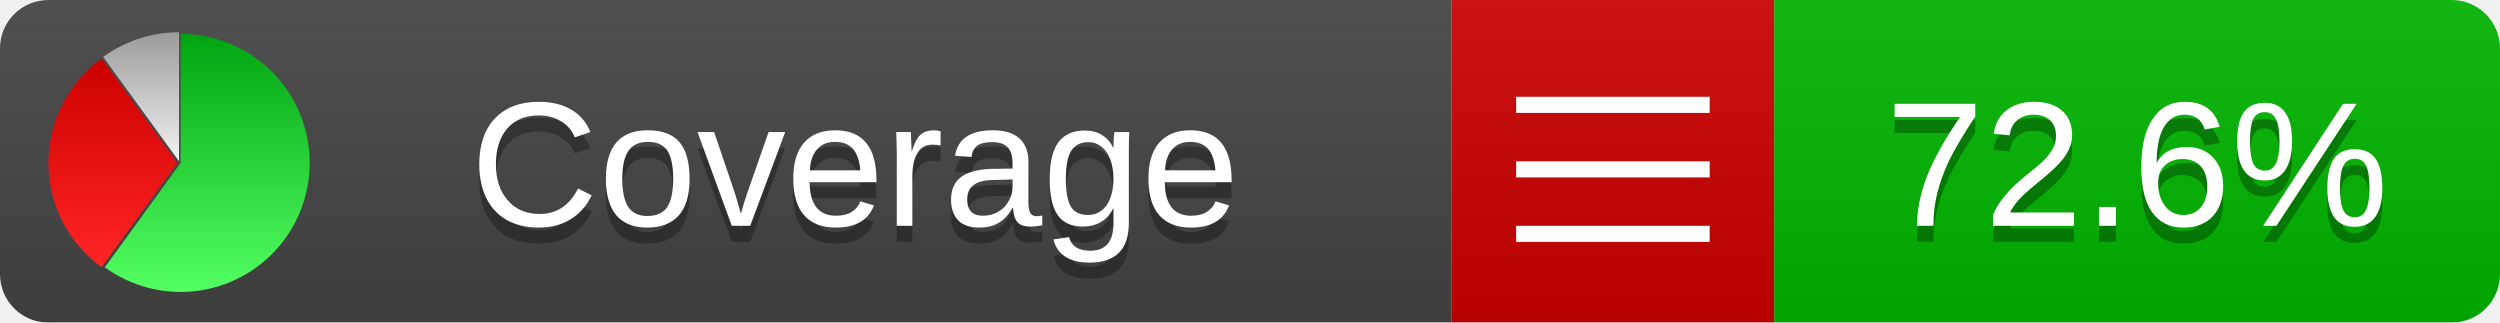
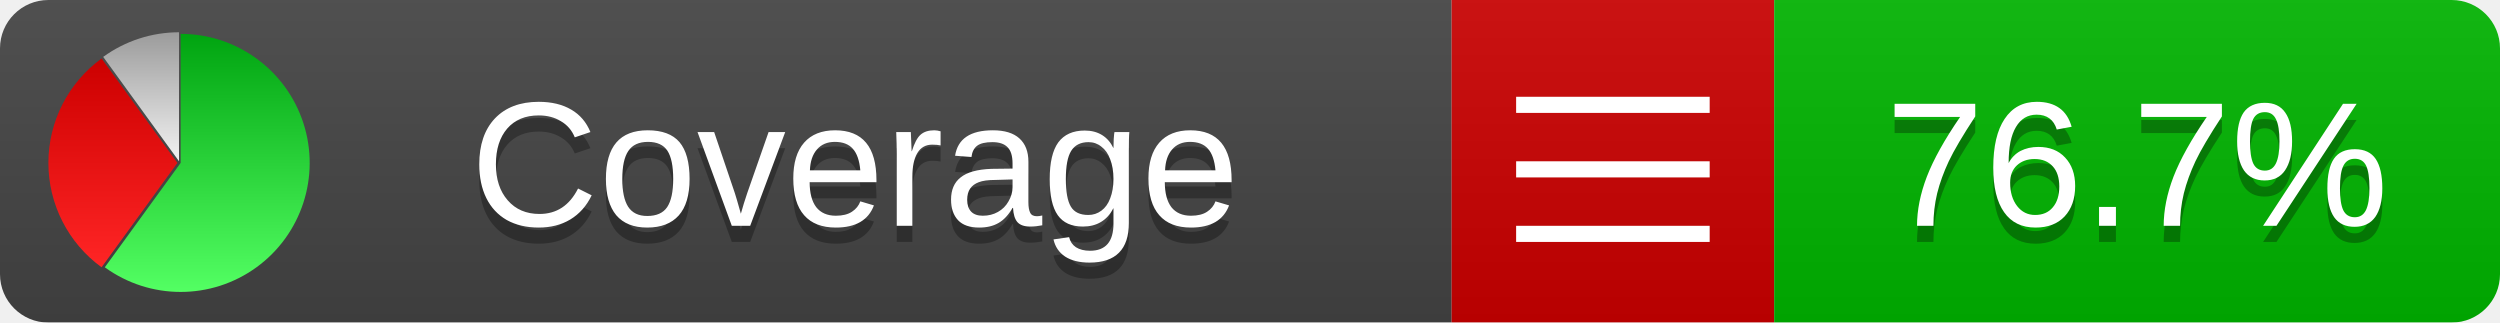
<svg xmlns="http://www.w3.org/2000/svg" xmlns:xlink="http://www.w3.org/1999/xlink" width="155" height="20">
  <style type="text/css">
          
            @keyframes fadeout {
              0 % { visibility: visible; opacity: 1; }
              40% { visibility: visible; opacity: 1; }
              50% { visibility: hidden; opacity: 0; }
              90% { visibility: hidden; opacity: 0; }
              100% { visibility: visible; opacity: 1; }
            }
            @keyframes fadein {
              0% { visibility: hidden; opacity: 0; }
              40% { visibility: hidden; opacity: 0; }
              50% { visibility: visible; opacity: 1; }
              90% { visibility: visible; opacity: 1; }
              100% { visibility: hidden; opacity: 0; }
            }
            .linecoverage {
                animation-duration: 10s;
                animation-name: fadeout;
                animation-iteration-count: infinite;
            }
            .branchcoverage {
                animation-duration: 10s;
                animation-name: fadein;
                animation-iteration-count: infinite;
            }
          
    </style>
  <defs>
    <linearGradient id="gradient" x2="0" y2="100%">
      <stop offset="0" stop-color="#bbb" stop-opacity=".1" />
      <stop offset="1" stop-opacity=".1" />
    </linearGradient>
    <linearGradient id="green" x2="0" y2="100%">
      <stop offset="0" stop-color="#00A410" />
      <stop offset="1" stop-color="#53FF63" />
    </linearGradient>
    <linearGradient id="red" x2="0" y2="100%">
      <stop offset="0" stop-color="#C00" />
      <stop offset="1" stop-color="#FF2525" />
    </linearGradient>
    <linearGradient id="gray" x2="0" y2="100%">
      <stop offset="0" stop-color="#9B9B9B" />
      <stop offset="1" stop-color="#F3F3F3" />
    </linearGradient>
    <mask id="mask">
      <rect width="155" height="20" rx="3" fill="#fff" />
    </mask>
    <g id="icon">
      <path style="fill:url(#green);" d="M205,202.5 l0,-200 a200,200 0 1,1 -117.558,361.803 z" />
      <path style="fill:url(#red);" d="M200,202.5 l-117.558,161.803 a200,200 0 0,1 0,-323.607 z" />
      <path style="fill:url(#gray);" d="M202.5,200 l-117.558,-161.803 a200,200 0 0,1 117.558,-38.196 z" />
    </g>
  </defs>
  <g mask="url(#mask)">
    <rect x="0" y="0" width="90" height="20" fill="#444" />
    <rect x="90" y="0" width="20" height="20" fill="#c00" />
    <rect x="110" y="0" width="45" height="20" fill="#00B600" />
    <rect x="0" y="0" width="155" height="20" fill="url(#gradient)" />
  </g>
  <g>
    <path class="" stroke="#fff" d="M94 6.5 h12 M94 10.5 h12 M94 14.5 h12" />
  </g>
  <g fill="#fff" text-anchor="middle" font-family="Verdana,Arial,Geneva,sans-serif" font-size="11">
    <a xlink:href="https://github.com/danielpalme/ReportGenerator" target="_top">
      <use xlink:href="#icon" transform="translate(3,2) scale(.04)" />
    </a>
    <text x="53" y="15" fill="#010101" fill-opacity=".3">Coverage</text>
    <text x="53" y="14" fill="#fff">Coverage</text>
-     <text class="" x="132.5" y="15" fill="#010101" fill-opacity=".3">72.6%</text>
-     <text class="" x="132.5" y="14">72.6%</text>
+     <text class="" x="132.5" y="15" fill="#010101" fill-opacity=".3">76.7%</text>
+     <text class="" x="132.5" y="14">76.7%</text>
  </g>
  <g>
    <rect class="" x="90" y="0" width="65" height="20" fill-opacity="0" />
  </g>
</svg>
